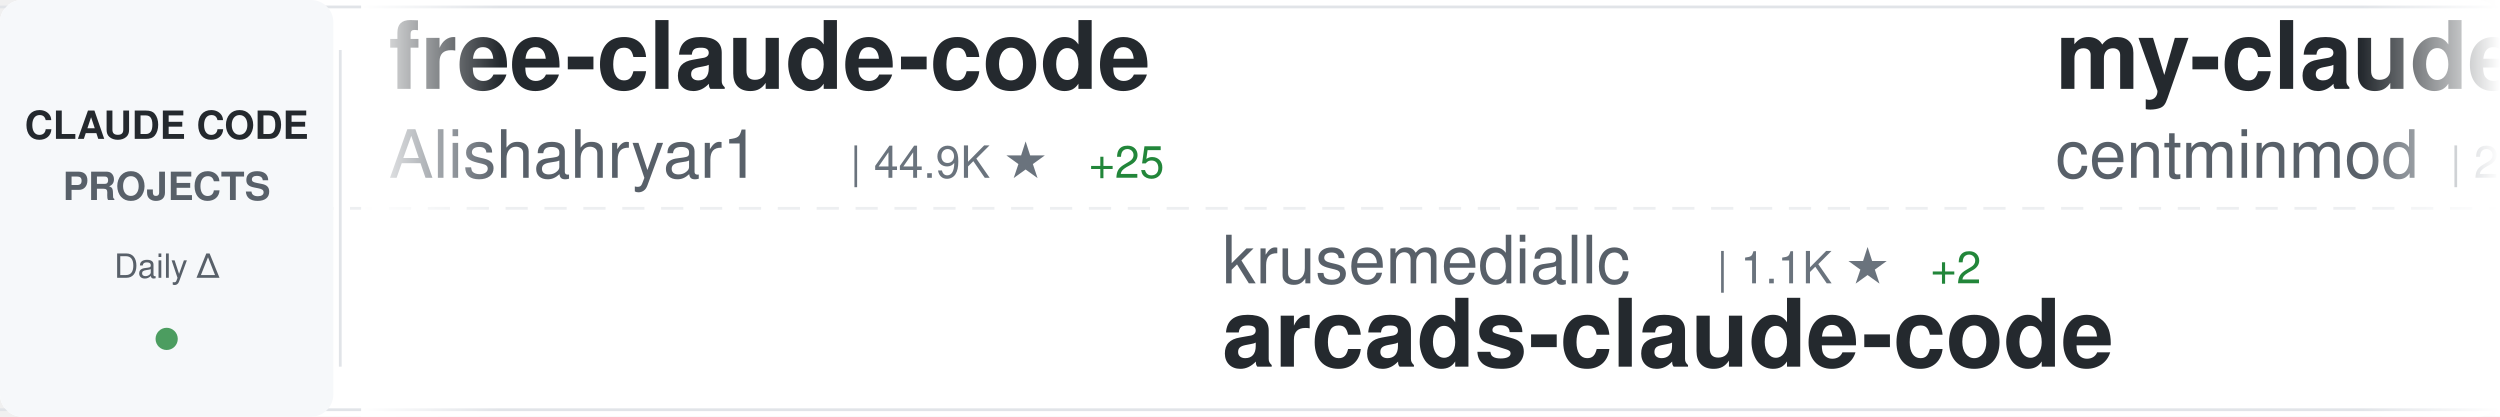
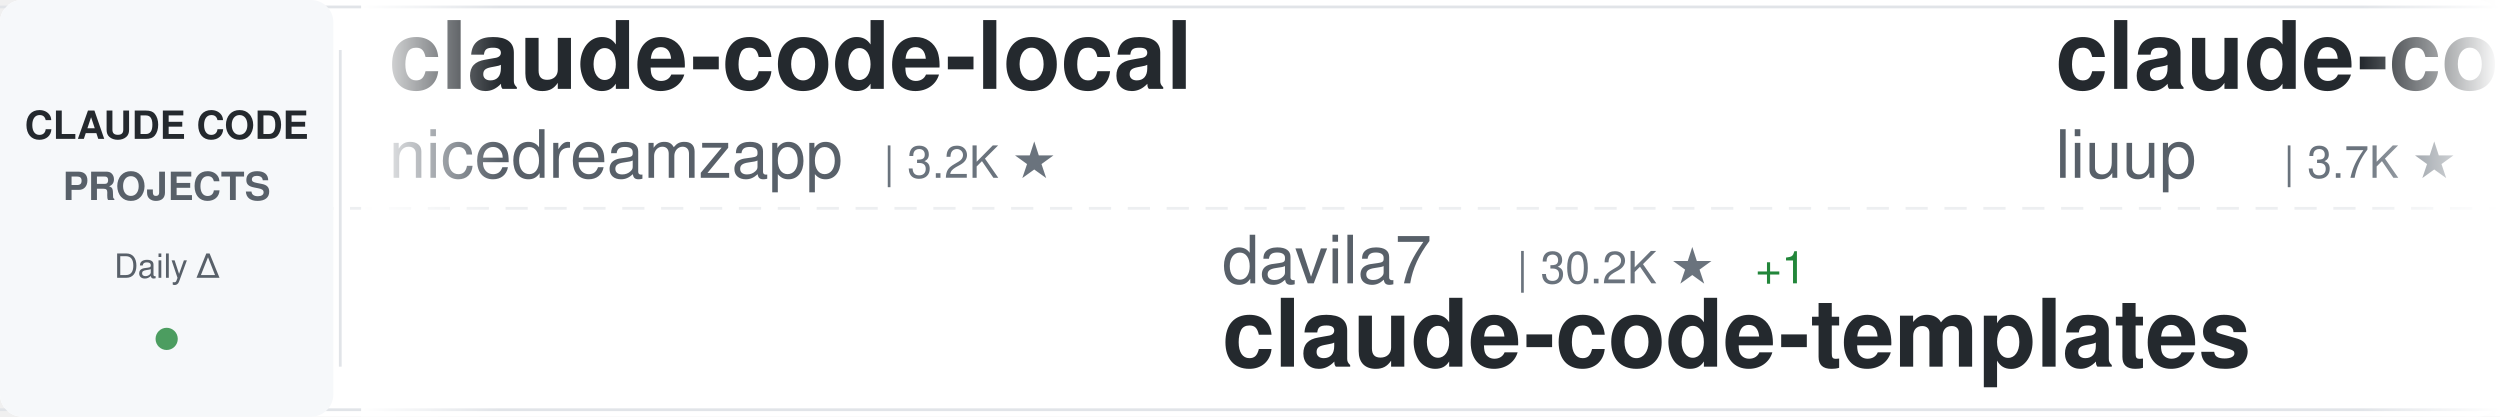
<svg xmlns="http://www.w3.org/2000/svg" width="900" height="150">
  <defs>
    <linearGradient id="awesomeLeftFade" x1="0%" y1="0%" x2="100%" y2="0%">
      <stop offset="0%" style="stop-color:#ffffff;stop-opacity:1" />
      <stop offset="100%" style="stop-color:#ffffff;stop-opacity:0" />
    </linearGradient>
    <linearGradient id="awesomeRightFade" x1="0%" y1="0%" x2="100%" y2="0%">
      <stop offset="0%" style="stop-color:#ffffff;stop-opacity:0" />
      <stop offset="100%" style="stop-color:#ffffff;stop-opacity:1" />
    </linearGradient>
  </defs>
  <rect width="900" height="150" fill="#ffffff" rx="8" />
  <rect x="0" y="2" width="900" height="1" fill="#e1e4e8" />
  <rect x="0" y="147" width="900" height="1" fill="#e1e4e8" />
  <line x1="0" y1="75" x2="900" y2="75" stroke="#e1e4e8" stroke-width="1" stroke-dasharray="8 6" opacity="0.6" />
  <rect x="0" y="0" width="120" height="150" fill="#f6f8fa" rx="8" />
  <text x="60" y="50" font-family="-apple-system, BlinkMacSystemFont, 'Segoe UI', Helvetica, Arial, sans-serif" font-size="14" font-weight="600" fill="#24292e" text-anchor="middle">CLAUDE CODE</text>
  <text x="60" y="72" font-family="-apple-system, BlinkMacSystemFont, 'Segoe UI', Helvetica, Arial, sans-serif" font-size="14" font-weight="600" fill="#586069" text-anchor="middle">PROJECTS</text>
  <text x="60" y="100" font-family="-apple-system, BlinkMacSystemFont, 'Segoe UI', Helvetica, Arial, sans-serif" font-size="12" font-weight="500" fill="#586069" text-anchor="middle">Daily Δ</text>
  <circle cx="60" cy="122" r="4" fill="#22863a" opacity="0.8" />
  <rect x="122" y="18" width="1" height="114" fill="#e1e4e8" />
  <clipPath id="awesomeTickerClip">
    <rect x="130" y="0" width="770" height="150" />
  </clipPath>
  <g clip-path="url(#awesomeTickerClip)">
    <g id="awesomeTickerItems">
      <animateTransform attributeName="transform" attributeType="XML" type="translate" from="0 0" to="-3000 0" dur="54s" repeatCount="indefinite" />
      <g transform="translate(0, 0)">
-         <text x="140" y="32" font-family="-apple-system, BlinkMacSystemFont, 'Segoe UI', Helvetica, Arial, sans-serif" font-size="34" font-weight="600" fill="#24292e">free-claude-code</text>
-         <text x="140" y="64" font-family="-apple-system, BlinkMacSystemFont, 'Segoe UI', Helvetica, Arial, sans-serif" font-size="24" font-weight="400" fill="#586069">Alishahryar1</text>
-         <text x="306" y="64" font-family="-apple-system, BlinkMacSystemFont, 'Segoe UI', Helvetica, Arial, sans-serif" font-size="16" font-weight="500" fill="#6a737d">| 44.9K ★</text>
-         <text x="392" y="64" font-family="-apple-system, BlinkMacSystemFont, 'Segoe UI', Helvetica, Arial, sans-serif" font-size="16" font-weight="500" fill="#22863a"> +25</text>
+         <text x="140" y="32" font-family="-apple-system, BlinkMacSystemFont, 'Segoe UI', Helvetica, Arial, sans-serif" font-size="34" font-weight="600" fill="#24292e">claude-code-local</text>
+         <text x="140" y="64" font-family="-apple-system, BlinkMacSystemFont, 'Segoe UI', Helvetica, Arial, sans-serif" font-size="24" font-weight="400" fill="#586069">nicedreamzapp</text>
+         <text x="318" y="64" font-family="-apple-system, BlinkMacSystemFont, 'Segoe UI', Helvetica, Arial, sans-serif" font-size="16" font-weight="500" fill="#6a737d">| 3.2K ★</text>
      </g>
      <g transform="translate(300, 0)">
-         <text x="140" y="102" font-family="-apple-system, BlinkMacSystemFont, 'Segoe UI', Helvetica, Arial, sans-serif" font-size="24" font-weight="400" fill="#586069">krusemediallc</text>
-         <text x="318" y="102" font-family="-apple-system, BlinkMacSystemFont, 'Segoe UI', Helvetica, Arial, sans-serif" font-size="16" font-weight="500" fill="#6a737d">| 1.1K ★</text>
-         <text x="395" y="102" font-family="-apple-system, BlinkMacSystemFont, 'Segoe UI', Helvetica, Arial, sans-serif" font-size="16" font-weight="500" fill="#22863a"> +2</text>
-         <text x="140" y="132" font-family="-apple-system, BlinkMacSystemFont, 'Segoe UI', Helvetica, Arial, sans-serif" font-size="34" font-weight="600" fill="#24292e">arcads-claude-code</text>
+         <text x="140" y="102" font-family="-apple-system, BlinkMacSystemFont, 'Segoe UI', Helvetica, Arial, sans-serif" font-size="24" font-weight="400" fill="#586069">davila7</text>
+         <text x="246" y="102" font-family="-apple-system, BlinkMacSystemFont, 'Segoe UI', Helvetica, Arial, sans-serif" font-size="16" font-weight="500" fill="#6a737d">| 30.2K ★</text>
+         <text x="332" y="102" font-family="-apple-system, BlinkMacSystemFont, 'Segoe UI', Helvetica, Arial, sans-serif" font-size="16" font-weight="500" fill="#22863a"> +1</text>
+         <text x="140" y="132" font-family="-apple-system, BlinkMacSystemFont, 'Segoe UI', Helvetica, Arial, sans-serif" font-size="34" font-weight="600" fill="#24292e">claude-code-templates</text>
      </g>
      <g transform="translate(600, 0)">
-         <text x="140" y="32" font-family="-apple-system, BlinkMacSystemFont, 'Segoe UI', Helvetica, Arial, sans-serif" font-size="34" font-weight="600" fill="#24292e">my-claude-code-setup</text>
-         <text x="140" y="64" font-family="-apple-system, BlinkMacSystemFont, 'Segoe UI', Helvetica, Arial, sans-serif" font-size="24" font-weight="400" fill="#586069">centminmod</text>
-         <text x="282" y="64" font-family="-apple-system, BlinkMacSystemFont, 'Segoe UI', Helvetica, Arial, sans-serif" font-size="16" font-weight="500" fill="#6a737d">| 2.6K ★</text>
-         <text x="359" y="64" font-family="-apple-system, BlinkMacSystemFont, 'Segoe UI', Helvetica, Arial, sans-serif" font-size="16" font-weight="500" fill="#22863a"> +1</text>
+         <text x="140" y="32" font-family="-apple-system, BlinkMacSystemFont, 'Segoe UI', Helvetica, Arial, sans-serif" font-size="34" font-weight="600" fill="#24292e">claude-code-analysis</text>
+         <text x="140" y="64" font-family="-apple-system, BlinkMacSystemFont, 'Segoe UI', Helvetica, Arial, sans-serif" font-size="24" font-weight="400" fill="#586069">liuup</text>
+         <text x="222" y="64" font-family="-apple-system, BlinkMacSystemFont, 'Segoe UI', Helvetica, Arial, sans-serif" font-size="16" font-weight="500" fill="#6a737d">| 3.7K ★</text>
      </g>
      <g transform="translate(900, 0)">
+         <text x="140" y="102" font-family="-apple-system, BlinkMacSystemFont, 'Segoe UI', Helvetica, Arial, sans-serif" font-size="24" font-weight="400" fill="#586069">anthropics</text>
+         <text x="282" y="102" font-family="-apple-system, BlinkMacSystemFont, 'Segoe UI', Helvetica, Arial, sans-serif" font-size="16" font-weight="500" fill="#6a737d">| 5.8K ★</text>
+         <text x="359" y="102" font-family="-apple-system, BlinkMacSystemFont, 'Segoe UI', Helvetica, Arial, sans-serif" font-size="16" font-weight="500" fill="#22863a"> +3</text>
+         <text x="140" y="132" font-family="-apple-system, BlinkMacSystemFont, 'Segoe UI', Helvetica, Arial, sans-serif" font-size="34" font-weight="600" fill="#24292e">claude-code-security-rev...</text>
+       </g>
+       <g transform="translate(1200, 0)">
+         <text x="140" y="32" font-family="-apple-system, BlinkMacSystemFont, 'Segoe UI', Helvetica, Arial, sans-serif" font-size="34" font-weight="600" fill="#24292e">claude-code-guide</text>
+         <text x="140" y="64" font-family="-apple-system, BlinkMacSystemFont, 'Segoe UI', Helvetica, Arial, sans-serif" font-size="24" font-weight="400" fill="#586069">zebbern</text>
+         <text x="246" y="64" font-family="-apple-system, BlinkMacSystemFont, 'Segoe UI', Helvetica, Arial, sans-serif" font-size="16" font-weight="500" fill="#6a737d">| 4.5K ★</text>
+         <text x="323" y="64" font-family="-apple-system, BlinkMacSystemFont, 'Segoe UI', Helvetica, Arial, sans-serif" font-size="16" font-weight="500" fill="#22863a"> +3</text>
+       </g>
+       <g transform="translate(1500, 0)">
+         <text x="140" y="102" font-family="-apple-system, BlinkMacSystemFont, 'Segoe UI', Helvetica, Arial, sans-serif" font-size="24" font-weight="400" fill="#586069">lorryjovens-hub</text>
+         <text x="342" y="102" font-family="-apple-system, BlinkMacSystemFont, 'Segoe UI', Helvetica, Arial, sans-serif" font-size="16" font-weight="500" fill="#6a737d">| 1.7K ★</text>
+         <text x="140" y="132" font-family="-apple-system, BlinkMacSystemFont, 'Segoe UI', Helvetica, Arial, sans-serif" font-size="34" font-weight="600" fill="#24292e">claude-code-rust</text>
+       </g>
+       <g transform="translate(1800, 0)">
+         <text x="140" y="32" font-family="-apple-system, BlinkMacSystemFont, 'Segoe UI', Helvetica, Arial, sans-serif" font-size="34" font-weight="600" fill="#24292e">claude-code-video-toolki...</text>
+         <text x="140" y="64" font-family="-apple-system, BlinkMacSystemFont, 'Segoe UI', Helvetica, Arial, sans-serif" font-size="24" font-weight="400" fill="#586069">digitalsamba</text>
+         <text x="306" y="64" font-family="-apple-system, BlinkMacSystemFont, 'Segoe UI', Helvetica, Arial, sans-serif" font-size="16" font-weight="500" fill="#6a737d">| 1.9K ★</text>
+         <text x="383" y="64" font-family="-apple-system, BlinkMacSystemFont, 'Segoe UI', Helvetica, Arial, sans-serif" font-size="16" font-weight="500" fill="#22863a"> +1</text>
+       </g>
+       <g transform="translate(2100, 0)">
+         <text x="140" y="102" font-family="-apple-system, BlinkMacSystemFont, 'Segoe UI', Helvetica, Arial, sans-serif" font-size="24" font-weight="400" fill="#586069">ponponon</text>
+         <text x="258" y="102" font-family="-apple-system, BlinkMacSystemFont, 'Segoe UI', Helvetica, Arial, sans-serif" font-size="16" font-weight="500" fill="#6a737d">| 2.3K ★</text>
+         <text x="335" y="102" font-family="-apple-system, BlinkMacSystemFont, 'Segoe UI', Helvetica, Arial, sans-serif" font-size="16" font-weight="500" fill="#22863a"> +1</text>
+         <text x="140" y="132" font-family="-apple-system, BlinkMacSystemFont, 'Segoe UI', Helvetica, Arial, sans-serif" font-size="34" font-weight="600" fill="#24292e">claude_code_src</text>
+       </g>
+       <g transform="translate(2400, 0)">
+         <text x="140" y="32" font-family="-apple-system, BlinkMacSystemFont, 'Segoe UI', Helvetica, Arial, sans-serif" font-size="34" font-weight="600" fill="#24292e">claude-code-base-action</text>
+         <text x="140" y="64" font-family="-apple-system, BlinkMacSystemFont, 'Segoe UI', Helvetica, Arial, sans-serif" font-size="24" font-weight="400" fill="#586069">anthropics</text>
+         <text x="282" y="64" font-family="-apple-system, BlinkMacSystemFont, 'Segoe UI', Helvetica, Arial, sans-serif" font-size="16" font-weight="500" fill="#6a737d">| 939 ★</text>
+       </g>
+       <g transform="translate(2700, 0)">
        <text x="140" y="102" font-family="-apple-system, BlinkMacSystemFont, 'Segoe UI', Helvetica, Arial, sans-serif" font-size="24" font-weight="400" fill="#586069">VILA-Lab</text>
        <text x="258" y="102" font-family="-apple-system, BlinkMacSystemFont, 'Segoe UI', Helvetica, Arial, sans-serif" font-size="16" font-weight="500" fill="#6a737d">| 2.0K ★</text>
+         <text x="335" y="102" font-family="-apple-system, BlinkMacSystemFont, 'Segoe UI', Helvetica, Arial, sans-serif" font-size="16" font-weight="500" fill="#22863a"> +1</text>
        <text x="140" y="132" font-family="-apple-system, BlinkMacSystemFont, 'Segoe UI', Helvetica, Arial, sans-serif" font-size="34" font-weight="600" fill="#24292e">Dive-into-Claude-Code</text>
      </g>
-       <g transform="translate(1200, 0)">
-         <text x="140" y="32" font-family="-apple-system, BlinkMacSystemFont, 'Segoe UI', Helvetica, Arial, sans-serif" font-size="34" font-weight="600" fill="#24292e">claude-code-source-code</text>
-         <text x="140" y="64" font-family="-apple-system, BlinkMacSystemFont, 'Segoe UI', Helvetica, Arial, sans-serif" font-size="24" font-weight="400" fill="#586069">777genius</text>
-         <text x="270" y="64" font-family="-apple-system, BlinkMacSystemFont, 'Segoe UI', Helvetica, Arial, sans-serif" font-size="16" font-weight="500" fill="#6a737d">| 925 ★</text>
-       </g>
-       <g transform="translate(1500, 0)">
-         <text x="140" y="102" font-family="-apple-system, BlinkMacSystemFont, 'Segoe UI', Helvetica, Arial, sans-serif" font-size="24" font-weight="400" fill="#586069">pedrohcgs</text>
-         <text x="270" y="102" font-family="-apple-system, BlinkMacSystemFont, 'Segoe UI', Helvetica, Arial, sans-serif" font-size="16" font-weight="500" fill="#6a737d">| 1.5K ★</text>
-         <text x="347" y="102" font-family="-apple-system, BlinkMacSystemFont, 'Segoe UI', Helvetica, Arial, sans-serif" font-size="16" font-weight="500" fill="#22863a"> +1</text>
-         <text x="140" y="132" font-family="-apple-system, BlinkMacSystemFont, 'Segoe UI', Helvetica, Arial, sans-serif" font-size="34" font-weight="600" fill="#24292e">claude-code-my-workflow</text>
-       </g>
-       <g transform="translate(1800, 0)">
-         <text x="140" y="32" font-family="-apple-system, BlinkMacSystemFont, 'Segoe UI', Helvetica, Arial, sans-serif" font-size="34" font-weight="600" fill="#24292e">awesome-claude-code-tool...</text>
-         <text x="140" y="64" font-family="-apple-system, BlinkMacSystemFont, 'Segoe UI', Helvetica, Arial, sans-serif" font-size="24" font-weight="400" fill="#586069">rohitg00</text>
-         <text x="258" y="64" font-family="-apple-system, BlinkMacSystemFont, 'Segoe UI', Helvetica, Arial, sans-serif" font-size="16" font-weight="500" fill="#6a737d">| 2.5K ★</text>
-         <text x="335" y="64" font-family="-apple-system, BlinkMacSystemFont, 'Segoe UI', Helvetica, Arial, sans-serif" font-size="16" font-weight="500" fill="#22863a"> +3</text>
-       </g>
-       <g transform="translate(2100, 0)">
-         <text x="140" y="102" font-family="-apple-system, BlinkMacSystemFont, 'Segoe UI', Helvetica, Arial, sans-serif" font-size="24" font-weight="400" fill="#586069">asgeirtj</text>
-         <text x="258" y="102" font-family="-apple-system, BlinkMacSystemFont, 'Segoe UI', Helvetica, Arial, sans-serif" font-size="16" font-weight="500" fill="#6a737d">| 62.6K ★</text>
-         <text x="344" y="102" font-family="-apple-system, BlinkMacSystemFont, 'Segoe UI', Helvetica, Arial, sans-serif" font-size="16" font-weight="500" fill="#22863a"> +10</text>
-         <text x="140" y="132" font-family="-apple-system, BlinkMacSystemFont, 'Segoe UI', Helvetica, Arial, sans-serif" font-size="34" font-weight="600" fill="#24292e">system_prompts_leaks</text>
-       </g>
-       <g transform="translate(2400, 0)">
-         <text x="140" y="32" font-family="-apple-system, BlinkMacSystemFont, 'Segoe UI', Helvetica, Arial, sans-serif" font-size="34" font-weight="600" fill="#24292e">claude-code-action</text>
-         <text x="140" y="64" font-family="-apple-system, BlinkMacSystemFont, 'Segoe UI', Helvetica, Arial, sans-serif" font-size="24" font-weight="400" fill="#586069">anthropics</text>
-         <text x="282" y="64" font-family="-apple-system, BlinkMacSystemFont, 'Segoe UI', Helvetica, Arial, sans-serif" font-size="16" font-weight="500" fill="#6a737d">| 8.6K ★</text>
-         <text x="359" y="64" font-family="-apple-system, BlinkMacSystemFont, 'Segoe UI', Helvetica, Arial, sans-serif" font-size="16" font-weight="500" fill="#22863a"> +3</text>
-       </g>
-       <g transform="translate(2700, 0)">
-         <text x="140" y="102" font-family="-apple-system, BlinkMacSystemFont, 'Segoe UI', Helvetica, Arial, sans-serif" font-size="24" font-weight="400" fill="#586069">Piebald-AI</text>
-         <text x="282" y="102" font-family="-apple-system, BlinkMacSystemFont, 'Segoe UI', Helvetica, Arial, sans-serif" font-size="16" font-weight="500" fill="#6a737d">| 12.2K ★</text>
-         <text x="368" y="102" font-family="-apple-system, BlinkMacSystemFont, 'Segoe UI', Helvetica, Arial, sans-serif" font-size="16" font-weight="500" fill="#22863a"> +2</text>
-         <text x="140" y="132" font-family="-apple-system, BlinkMacSystemFont, 'Segoe UI', Helvetica, Arial, sans-serif" font-size="34" font-weight="600" fill="#24292e">claude-code-system-promp...</text>
-       </g>
      <g transform="translate(3000, 0)">
-         <text x="140" y="32" font-family="-apple-system, BlinkMacSystemFont, 'Segoe UI', Helvetica, Arial, sans-serif" font-size="34" font-weight="600" fill="#24292e">free-claude-code</text>
-         <text x="140" y="64" font-family="-apple-system, BlinkMacSystemFont, 'Segoe UI', Helvetica, Arial, sans-serif" font-size="24" font-weight="400" fill="#586069">Alishahryar1</text>
-         <text x="306" y="64" font-family="-apple-system, BlinkMacSystemFont, 'Segoe UI', Helvetica, Arial, sans-serif" font-size="16" font-weight="500" fill="#6a737d">| 44.9K ★</text>
-         <text x="392" y="64" font-family="-apple-system, BlinkMacSystemFont, 'Segoe UI', Helvetica, Arial, sans-serif" font-size="16" font-weight="500" fill="#22863a"> +25</text>
+         <text x="140" y="32" font-family="-apple-system, BlinkMacSystemFont, 'Segoe UI', Helvetica, Arial, sans-serif" font-size="34" font-weight="600" fill="#24292e">claude-code-local</text>
+         <text x="140" y="64" font-family="-apple-system, BlinkMacSystemFont, 'Segoe UI', Helvetica, Arial, sans-serif" font-size="24" font-weight="400" fill="#586069">nicedreamzapp</text>
+         <text x="318" y="64" font-family="-apple-system, BlinkMacSystemFont, 'Segoe UI', Helvetica, Arial, sans-serif" font-size="16" font-weight="500" fill="#6a737d">| 3.2K ★</text>
      </g>
      <g transform="translate(3300, 0)">
-         <text x="140" y="102" font-family="-apple-system, BlinkMacSystemFont, 'Segoe UI', Helvetica, Arial, sans-serif" font-size="24" font-weight="400" fill="#586069">krusemediallc</text>
-         <text x="318" y="102" font-family="-apple-system, BlinkMacSystemFont, 'Segoe UI', Helvetica, Arial, sans-serif" font-size="16" font-weight="500" fill="#6a737d">| 1.1K ★</text>
-         <text x="395" y="102" font-family="-apple-system, BlinkMacSystemFont, 'Segoe UI', Helvetica, Arial, sans-serif" font-size="16" font-weight="500" fill="#22863a"> +2</text>
-         <text x="140" y="132" font-family="-apple-system, BlinkMacSystemFont, 'Segoe UI', Helvetica, Arial, sans-serif" font-size="34" font-weight="600" fill="#24292e">arcads-claude-code</text>
+         <text x="140" y="102" font-family="-apple-system, BlinkMacSystemFont, 'Segoe UI', Helvetica, Arial, sans-serif" font-size="24" font-weight="400" fill="#586069">davila7</text>
+         <text x="246" y="102" font-family="-apple-system, BlinkMacSystemFont, 'Segoe UI', Helvetica, Arial, sans-serif" font-size="16" font-weight="500" fill="#6a737d">| 30.2K ★</text>
+         <text x="332" y="102" font-family="-apple-system, BlinkMacSystemFont, 'Segoe UI', Helvetica, Arial, sans-serif" font-size="16" font-weight="500" fill="#22863a"> +1</text>
+         <text x="140" y="132" font-family="-apple-system, BlinkMacSystemFont, 'Segoe UI', Helvetica, Arial, sans-serif" font-size="34" font-weight="600" fill="#24292e">claude-code-templates</text>
      </g>
      <g transform="translate(3600, 0)">
-         <text x="140" y="32" font-family="-apple-system, BlinkMacSystemFont, 'Segoe UI', Helvetica, Arial, sans-serif" font-size="34" font-weight="600" fill="#24292e">my-claude-code-setup</text>
-         <text x="140" y="64" font-family="-apple-system, BlinkMacSystemFont, 'Segoe UI', Helvetica, Arial, sans-serif" font-size="24" font-weight="400" fill="#586069">centminmod</text>
-         <text x="282" y="64" font-family="-apple-system, BlinkMacSystemFont, 'Segoe UI', Helvetica, Arial, sans-serif" font-size="16" font-weight="500" fill="#6a737d">| 2.6K ★</text>
-         <text x="359" y="64" font-family="-apple-system, BlinkMacSystemFont, 'Segoe UI', Helvetica, Arial, sans-serif" font-size="16" font-weight="500" fill="#22863a"> +1</text>
+         <text x="140" y="32" font-family="-apple-system, BlinkMacSystemFont, 'Segoe UI', Helvetica, Arial, sans-serif" font-size="34" font-weight="600" fill="#24292e">claude-code-analysis</text>
+         <text x="140" y="64" font-family="-apple-system, BlinkMacSystemFont, 'Segoe UI', Helvetica, Arial, sans-serif" font-size="24" font-weight="400" fill="#586069">liuup</text>
+         <text x="222" y="64" font-family="-apple-system, BlinkMacSystemFont, 'Segoe UI', Helvetica, Arial, sans-serif" font-size="16" font-weight="500" fill="#6a737d">| 3.7K ★</text>
      </g>
      <g transform="translate(3900, 0)">
-         <text x="140" y="102" font-family="-apple-system, BlinkMacSystemFont, 'Segoe UI', Helvetica, Arial, sans-serif" font-size="24" font-weight="400" fill="#586069">VILA-Lab</text>
-         <text x="258" y="102" font-family="-apple-system, BlinkMacSystemFont, 'Segoe UI', Helvetica, Arial, sans-serif" font-size="16" font-weight="500" fill="#6a737d">| 2.0K ★</text>
-         <text x="140" y="132" font-family="-apple-system, BlinkMacSystemFont, 'Segoe UI', Helvetica, Arial, sans-serif" font-size="34" font-weight="600" fill="#24292e">Dive-into-Claude-Code</text>
+         <text x="140" y="102" font-family="-apple-system, BlinkMacSystemFont, 'Segoe UI', Helvetica, Arial, sans-serif" font-size="24" font-weight="400" fill="#586069">anthropics</text>
+         <text x="282" y="102" font-family="-apple-system, BlinkMacSystemFont, 'Segoe UI', Helvetica, Arial, sans-serif" font-size="16" font-weight="500" fill="#6a737d">| 5.8K ★</text>
+         <text x="359" y="102" font-family="-apple-system, BlinkMacSystemFont, 'Segoe UI', Helvetica, Arial, sans-serif" font-size="16" font-weight="500" fill="#22863a"> +3</text>
+         <text x="140" y="132" font-family="-apple-system, BlinkMacSystemFont, 'Segoe UI', Helvetica, Arial, sans-serif" font-size="34" font-weight="600" fill="#24292e">claude-code-security-rev...</text>
      </g>
    </g>
  </g>
  <rect x="130" y="0" width="50" height="150" fill="url(#awesomeLeftFade)" />
  <rect x="850" y="0" width="50" height="150" fill="url(#awesomeRightFade)" />
</svg>
